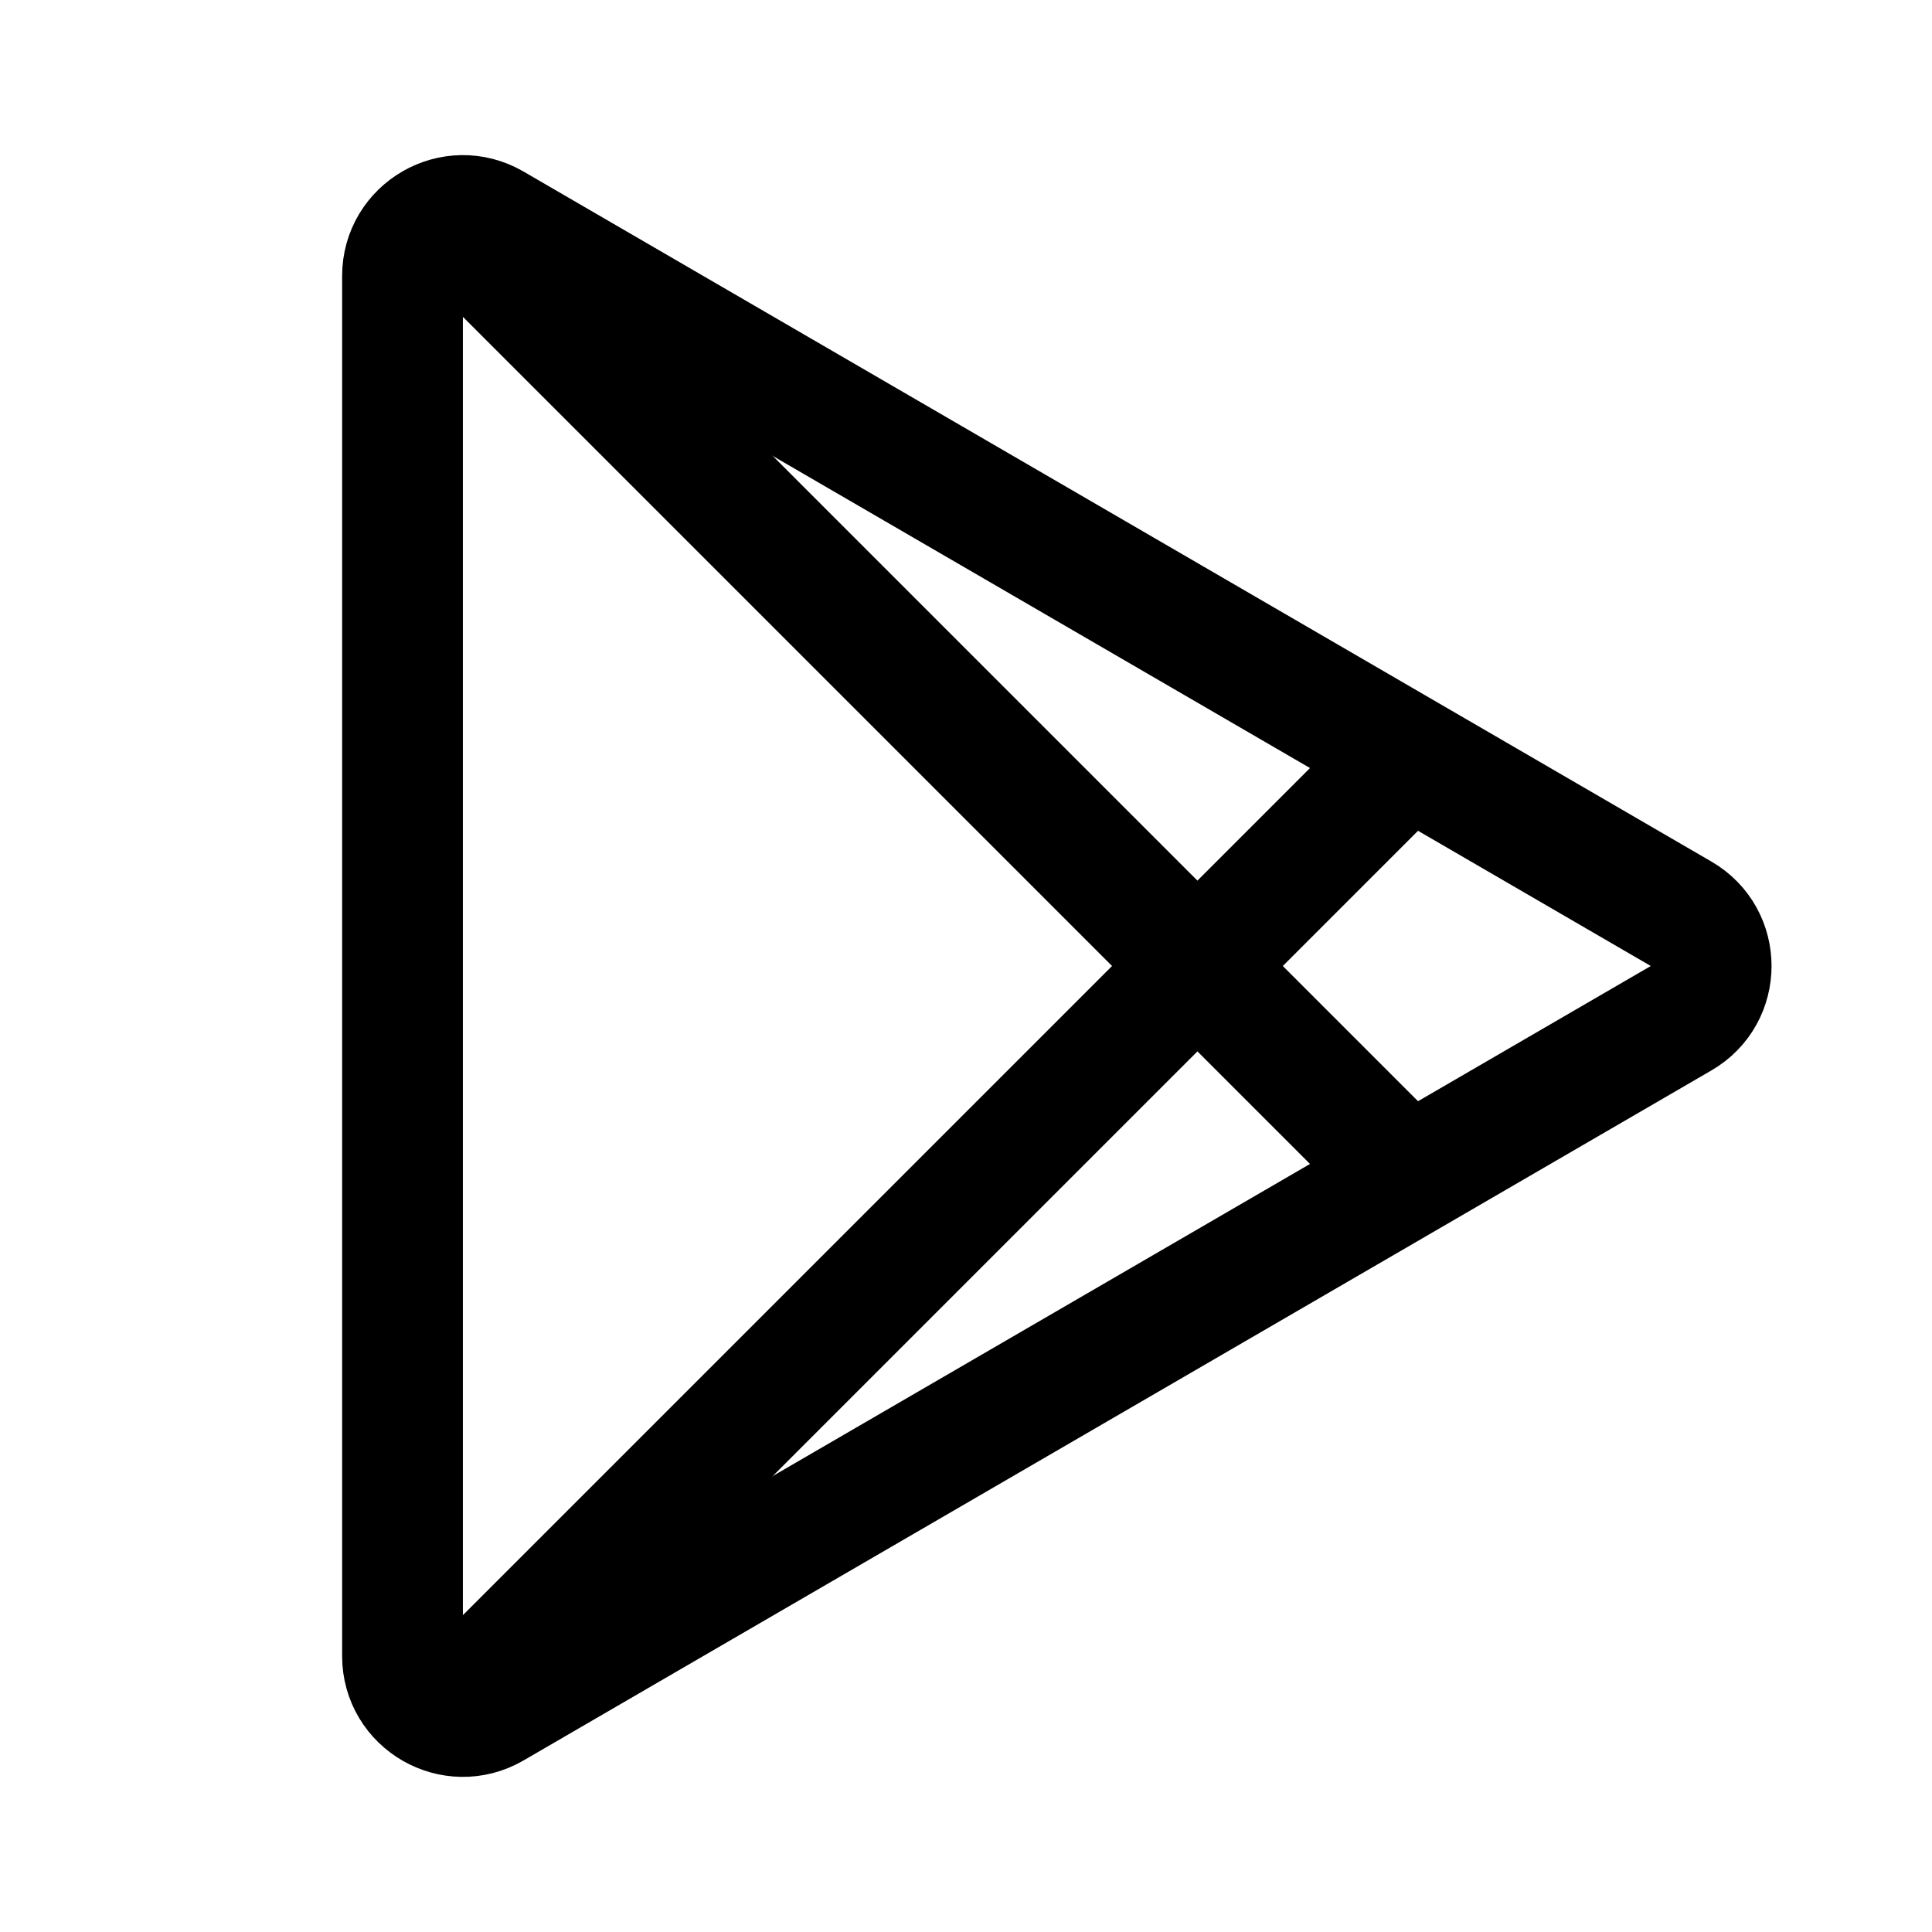
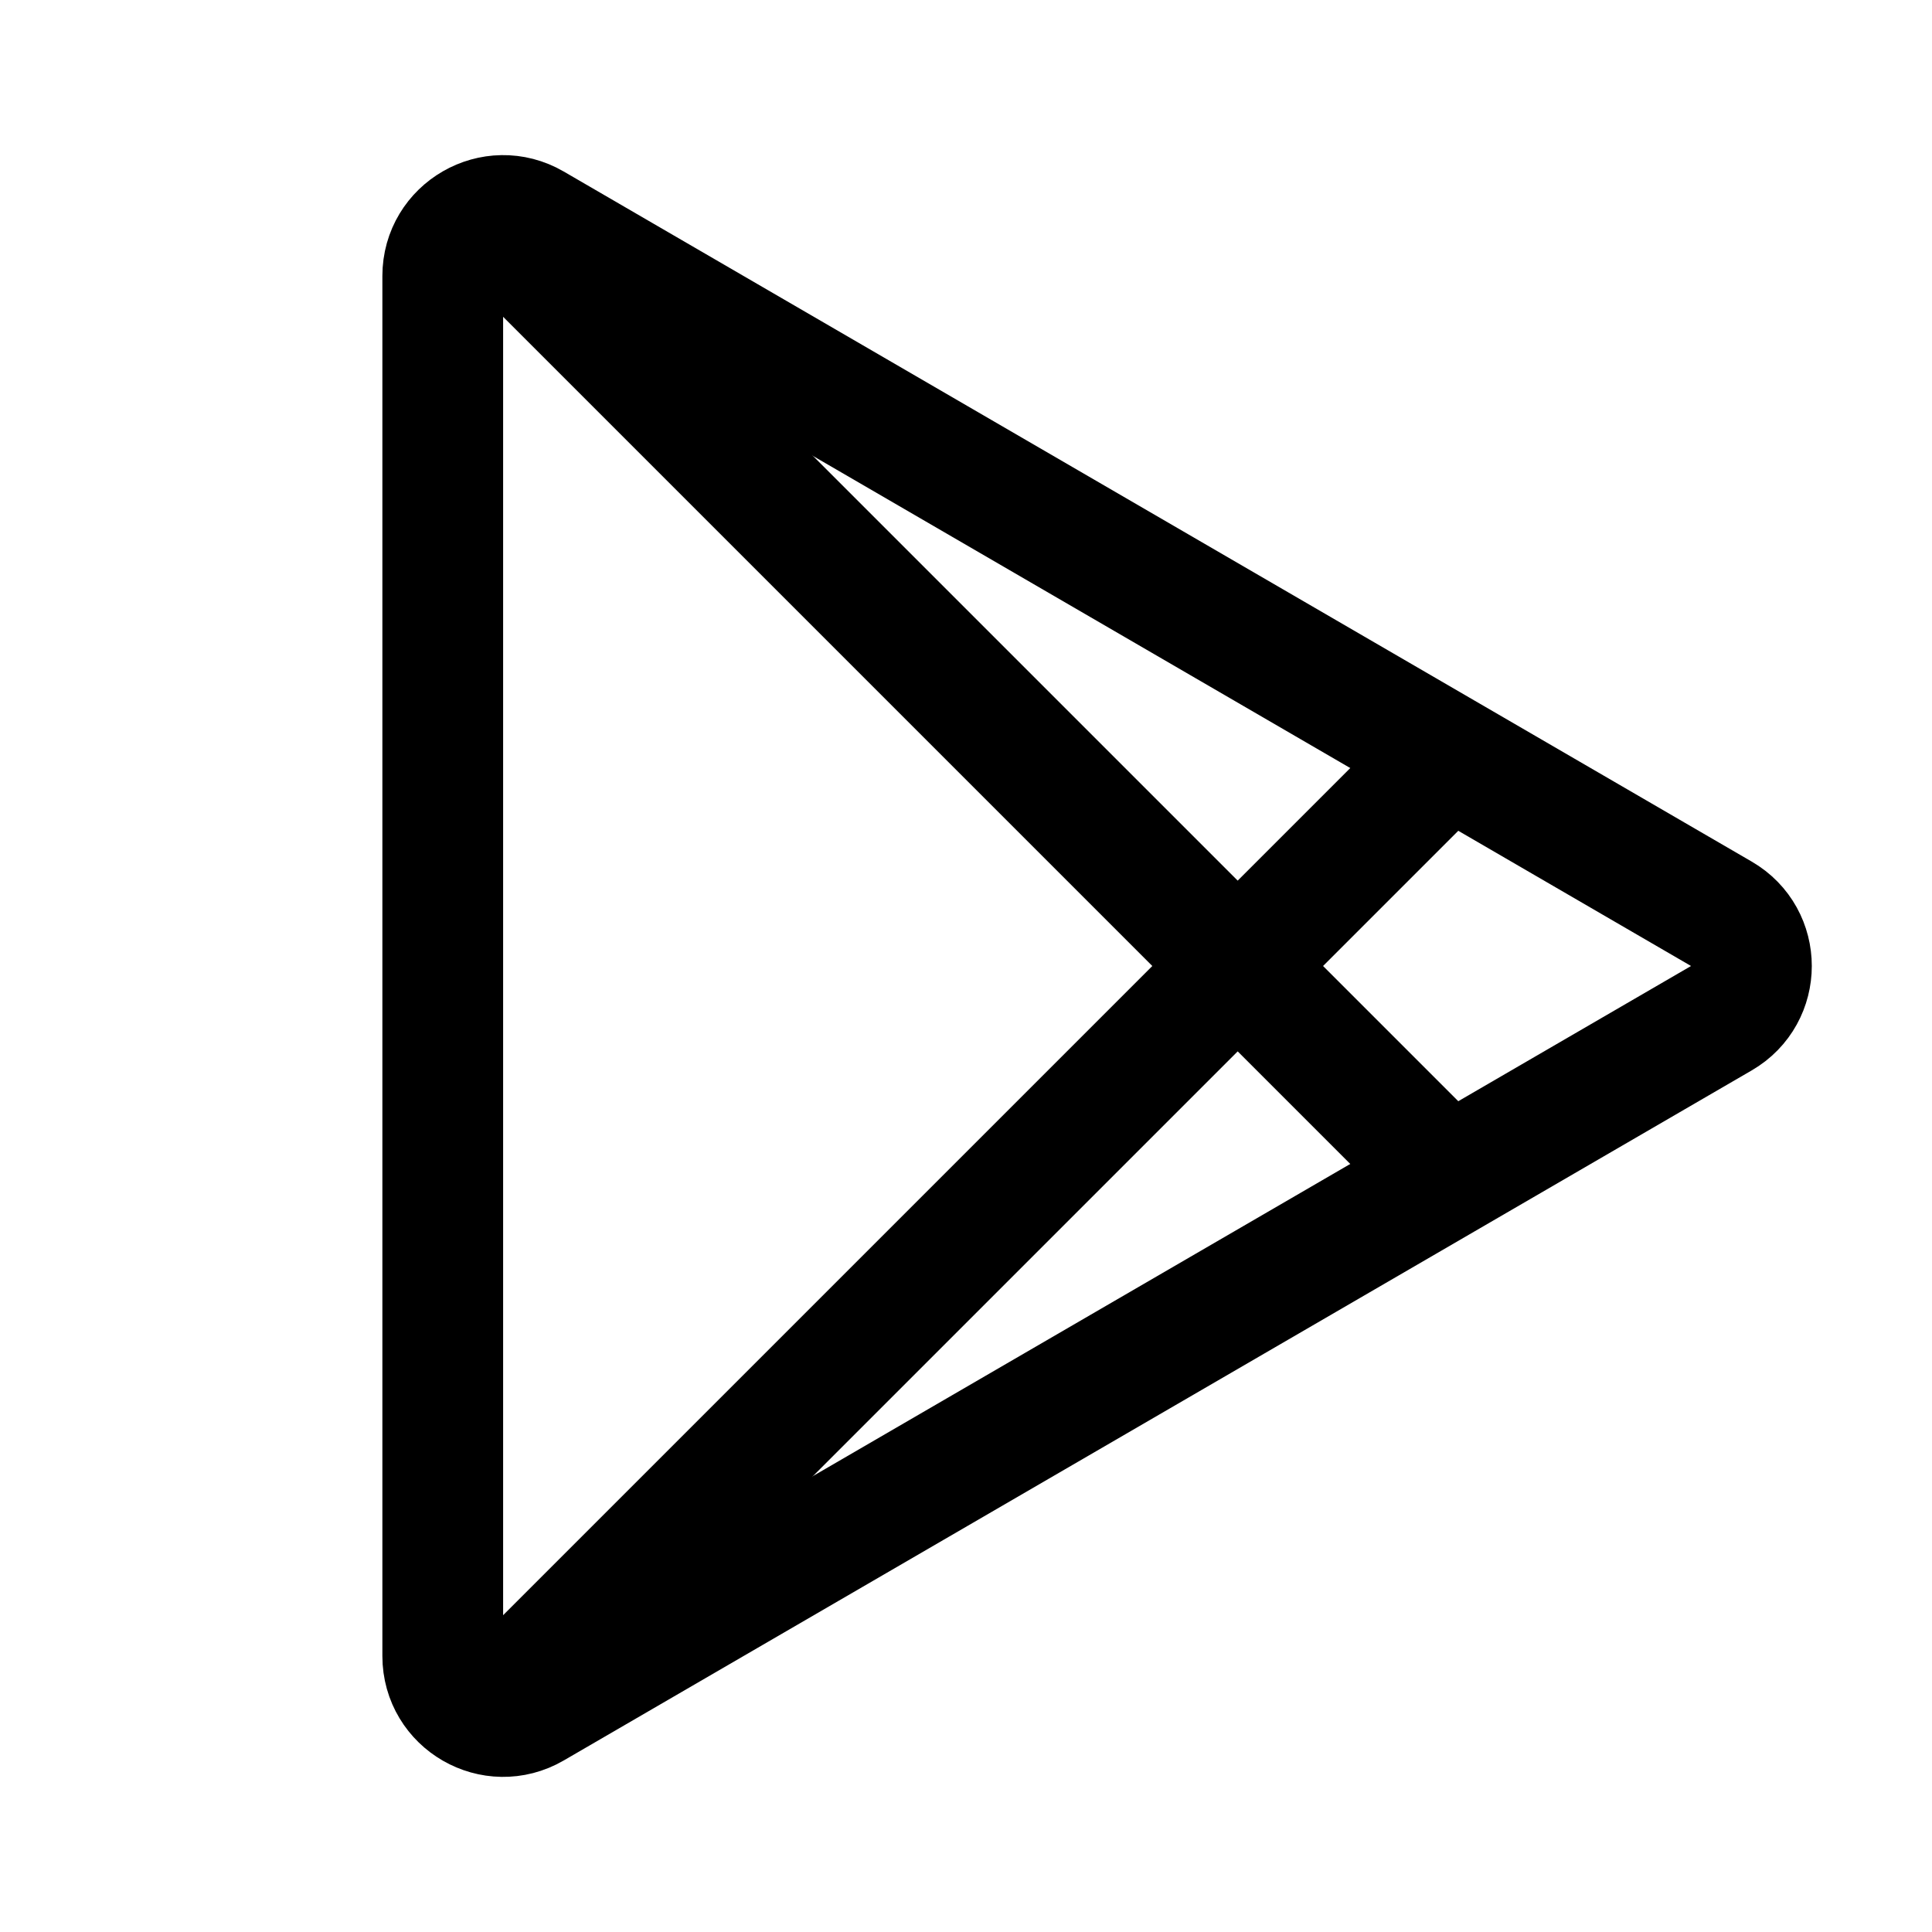
<svg xmlns="http://www.w3.org/2000/svg" width="192" height="192" viewBox="0 0 192 192" fill="none">
-   <path d="M40 27.424V164.576C40 169.202 45.014 172.088 49.014 169.764L167.068 101.188C171.05 98.875 171.05 93.125 167.068 90.812L49.014 22.236C45.014 19.912 40 22.798 40 27.424Z" stroke="black" stroke-width="12" />
-   <path d="M44 171L139.944 75.056M44 21L139.944 116.944" stroke="black" stroke-width="12" />
+   <path d="M44 27.424V164.576C44 169.202 49.014 172.088 53.014 169.764L171.068 101.188C175.05 98.875 175.05 93.125 171.068 90.812L53.014 22.236C49.014 19.912 44 22.798 44 27.424Z" stroke="black" stroke-width="12" />
+   <path d="M48 171L143.944 75.056M48 21L143.944 116.944" stroke="black" stroke-width="12" />
</svg>
